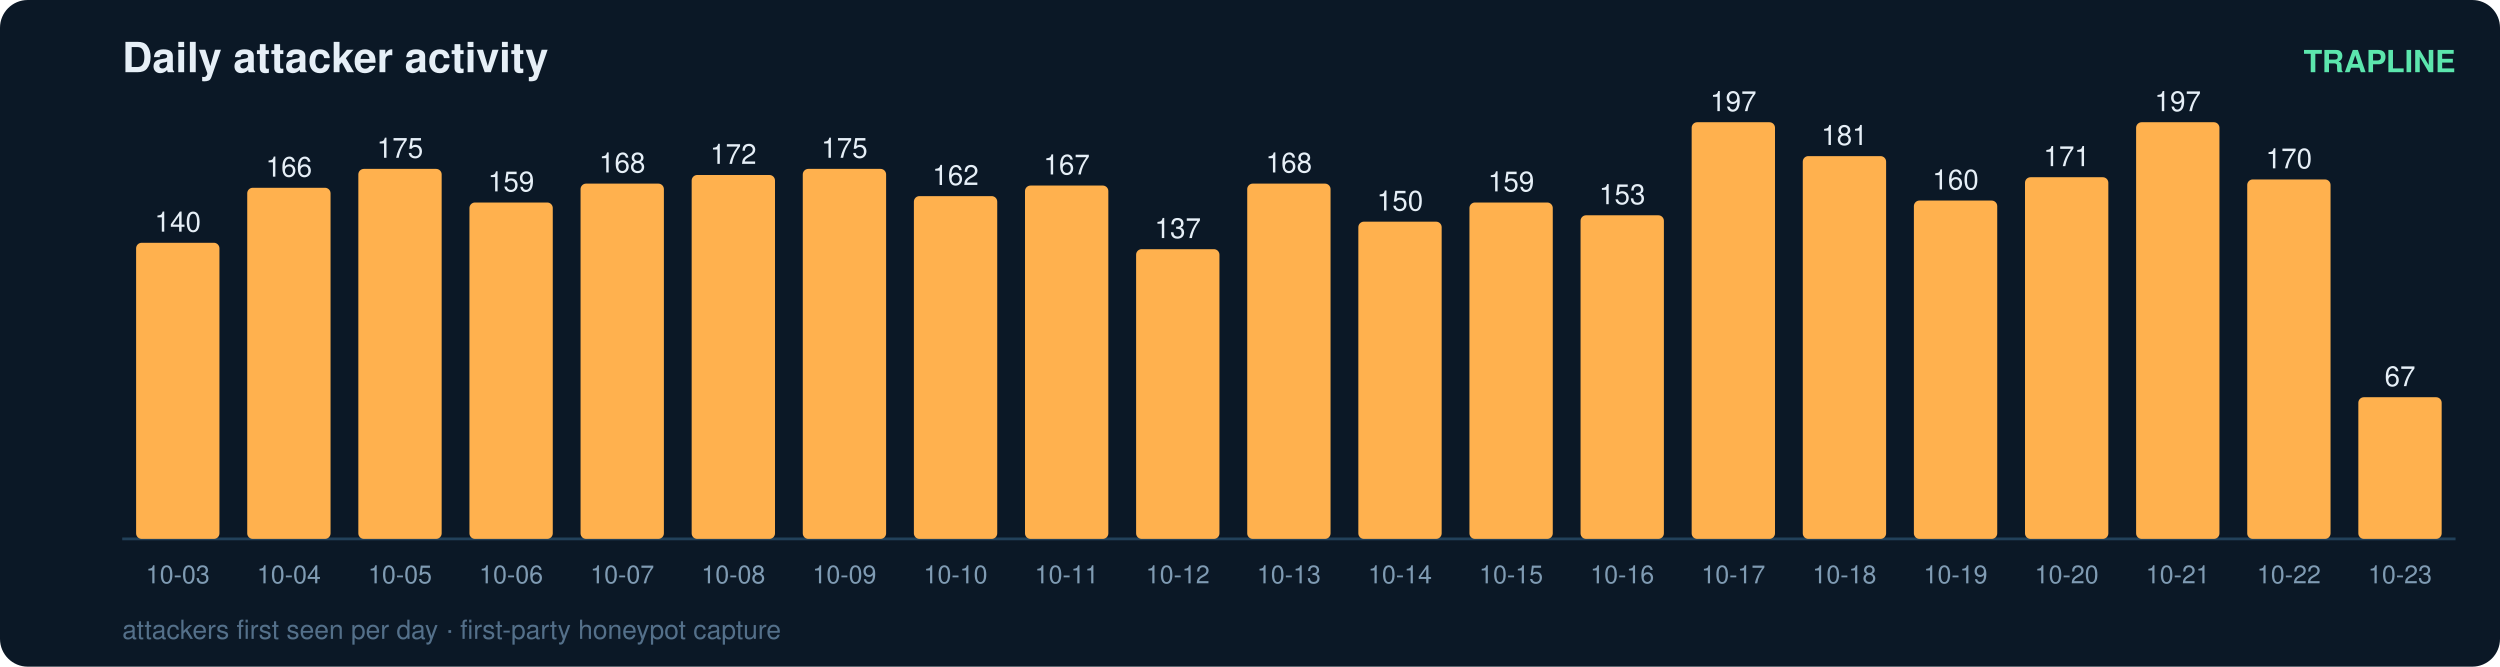
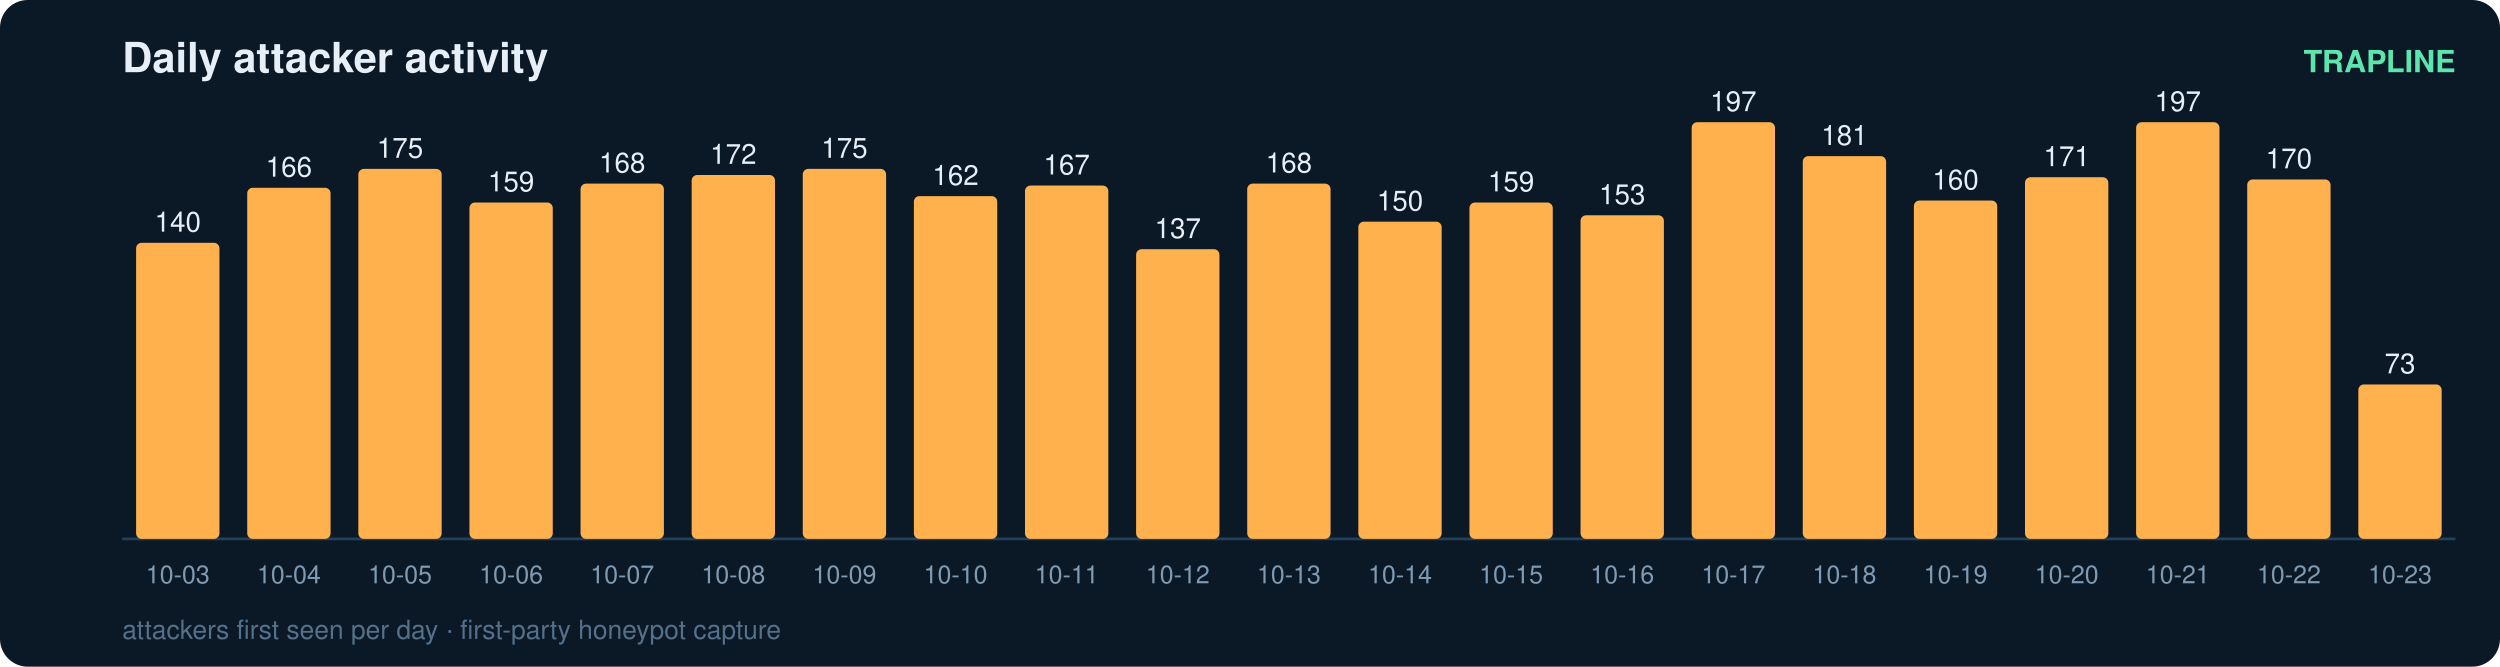
<svg xmlns="http://www.w3.org/2000/svg" width="900" height="240" viewBox="0 0 900 240" font-family="ui-sans-serif,Segoe UI,Helvetica,Arial">
  <rect width="900" height="240" rx="10" fill="#0b1826" />
  <text x="44" y="26" fill="#e6eff7" font-size="15" font-weight="700">Daily attacker activity</text>
  <text x="884" y="26" fill="#5ce6ad" font-size="11" text-anchor="end" font-weight="600">TRAPLINE</text>
  <line x1="44" y1="194" x2="884" y2="194" stroke="#22415a" stroke-width="1" />
  <rect x="49" y="87.4" width="30" height="106.6" rx="2" fill="#ffb14e" />
  <text x="64.0" y="83.4" fill="#e6eff7" font-size="10" text-anchor="middle" font-variant-numeric="tabular-nums">140</text>
  <text x="64.0" y="210.0" fill="#7f9bb3" font-size="9" text-anchor="middle">10-03</text>
  <rect x="89" y="67.6" width="30" height="126.4" rx="2" fill="#ffb14e" />
  <text x="104.0" y="63.6" fill="#e6eff7" font-size="10" text-anchor="middle" font-variant-numeric="tabular-nums">166</text>
  <text x="104.0" y="210.0" fill="#7f9bb3" font-size="9" text-anchor="middle">10-04</text>
  <rect x="129" y="60.8" width="30" height="133.2" rx="2" fill="#ffb14e" />
  <text x="144.0" y="56.8" fill="#e6eff7" font-size="10" text-anchor="middle" font-variant-numeric="tabular-nums">175</text>
  <text x="144.0" y="210.0" fill="#7f9bb3" font-size="9" text-anchor="middle">10-05</text>
  <rect x="169" y="72.9" width="30" height="121.1" rx="2" fill="#ffb14e" />
  <text x="184.0" y="68.9" fill="#e6eff7" font-size="10" text-anchor="middle" font-variant-numeric="tabular-nums">159</text>
  <text x="184.0" y="210.0" fill="#7f9bb3" font-size="9" text-anchor="middle">10-06</text>
  <rect x="209" y="66.1" width="30" height="127.9" rx="2" fill="#ffb14e" />
  <text x="224.0" y="62.1" fill="#e6eff7" font-size="10" text-anchor="middle" font-variant-numeric="tabular-nums">168</text>
  <text x="224.0" y="210.0" fill="#7f9bb3" font-size="9" text-anchor="middle">10-07</text>
  <rect x="249" y="63.0" width="30" height="131.0" rx="2" fill="#ffb14e" />
  <text x="264.0" y="59.0" fill="#e6eff7" font-size="10" text-anchor="middle" font-variant-numeric="tabular-nums">172</text>
  <text x="264.0" y="210.0" fill="#7f9bb3" font-size="9" text-anchor="middle">10-08</text>
  <rect x="289" y="60.8" width="30" height="133.2" rx="2" fill="#ffb14e" />
  <text x="304.0" y="56.8" fill="#e6eff7" font-size="10" text-anchor="middle" font-variant-numeric="tabular-nums">175</text>
  <text x="304.0" y="210.0" fill="#7f9bb3" font-size="9" text-anchor="middle">10-09</text>
  <rect x="329" y="70.6" width="30" height="123.4" rx="2" fill="#ffb14e" />
  <text x="344.0" y="66.6" fill="#e6eff7" font-size="10" text-anchor="middle" font-variant-numeric="tabular-nums">162</text>
  <text x="344.0" y="210.0" fill="#7f9bb3" font-size="9" text-anchor="middle">10-10</text>
  <rect x="369" y="66.8" width="30" height="127.2" rx="2" fill="#ffb14e" />
  <text x="384.0" y="62.8" fill="#e6eff7" font-size="10" text-anchor="middle" font-variant-numeric="tabular-nums">167</text>
  <text x="384.0" y="210.0" fill="#7f9bb3" font-size="9" text-anchor="middle">10-11</text>
  <rect x="409" y="89.7" width="30" height="104.3" rx="2" fill="#ffb14e" />
  <text x="424.0" y="85.7" fill="#e6eff7" font-size="10" text-anchor="middle" font-variant-numeric="tabular-nums">137</text>
  <text x="424.0" y="210.0" fill="#7f9bb3" font-size="9" text-anchor="middle">10-12</text>
  <rect x="449" y="66.1" width="30" height="127.9" rx="2" fill="#ffb14e" />
  <text x="464.0" y="62.1" fill="#e6eff7" font-size="10" text-anchor="middle" font-variant-numeric="tabular-nums">168</text>
  <text x="464.0" y="210.0" fill="#7f9bb3" font-size="9" text-anchor="middle">10-13</text>
  <rect x="489" y="79.8" width="30" height="114.2" rx="2" fill="#ffb14e" />
  <text x="504.0" y="75.8" fill="#e6eff7" font-size="10" text-anchor="middle" font-variant-numeric="tabular-nums">150</text>
  <text x="504.0" y="210.0" fill="#7f9bb3" font-size="9" text-anchor="middle">10-14</text>
  <rect x="529" y="72.9" width="30" height="121.1" rx="2" fill="#ffb14e" />
  <text x="544.0" y="68.9" fill="#e6eff7" font-size="10" text-anchor="middle" font-variant-numeric="tabular-nums">159</text>
  <text x="544.0" y="210.0" fill="#7f9bb3" font-size="9" text-anchor="middle">10-15</text>
  <rect x="569" y="77.5" width="30" height="116.5" rx="2" fill="#ffb14e" />
  <text x="584.0" y="73.5" fill="#e6eff7" font-size="10" text-anchor="middle" font-variant-numeric="tabular-nums">153</text>
  <text x="584.0" y="210.0" fill="#7f9bb3" font-size="9" text-anchor="middle">10-16</text>
  <rect x="609" y="44.0" width="30" height="150.0" rx="2" fill="#ffb14e" />
  <text x="624.0" y="40.0" fill="#e6eff7" font-size="10" text-anchor="middle" font-variant-numeric="tabular-nums">197</text>
  <text x="624.0" y="210.0" fill="#7f9bb3" font-size="9" text-anchor="middle">10-17</text>
  <rect x="649" y="56.2" width="30" height="137.8" rx="2" fill="#ffb14e" />
  <text x="664.0" y="52.2" fill="#e6eff7" font-size="10" text-anchor="middle" font-variant-numeric="tabular-nums">181</text>
  <text x="664.0" y="210.0" fill="#7f9bb3" font-size="9" text-anchor="middle">10-18</text>
  <rect x="689" y="72.2" width="30" height="121.8" rx="2" fill="#ffb14e" />
  <text x="704.0" y="68.2" fill="#e6eff7" font-size="10" text-anchor="middle" font-variant-numeric="tabular-nums">160</text>
  <text x="704.0" y="210.0" fill="#7f9bb3" font-size="9" text-anchor="middle">10-19</text>
  <rect x="729" y="63.8" width="30" height="130.2" rx="2" fill="#ffb14e" />
  <text x="744.0" y="59.8" fill="#e6eff7" font-size="10" text-anchor="middle" font-variant-numeric="tabular-nums">171</text>
  <text x="744.0" y="210.0" fill="#7f9bb3" font-size="9" text-anchor="middle">10-20</text>
  <rect x="769" y="44.0" width="30" height="150.0" rx="2" fill="#ffb14e" />
  <text x="784.0" y="40.0" fill="#e6eff7" font-size="10" text-anchor="middle" font-variant-numeric="tabular-nums">197</text>
  <text x="784.0" y="210.0" fill="#7f9bb3" font-size="9" text-anchor="middle">10-21</text>
  <rect x="809" y="64.6" width="30" height="129.4" rx="2" fill="#ffb14e" />
  <text x="824.0" y="60.6" fill="#e6eff7" font-size="10" text-anchor="middle" font-variant-numeric="tabular-nums">170</text>
  <text x="824.0" y="210.0" fill="#7f9bb3" font-size="9" text-anchor="middle">10-22</text>
-   <rect x="849" y="143.0" width="30" height="51.0" rx="2" fill="#ffb14e" />
-   <text x="864.0" y="139.0" fill="#e6eff7" font-size="10" text-anchor="middle" font-variant-numeric="tabular-nums">67</text>
+   <rect x="849" y="138.4" width="30" height="55.6" rx="2" fill="#ffb14e" />
+   <text x="864.0" y="134.4" fill="#e6eff7" font-size="10" text-anchor="middle" font-variant-numeric="tabular-nums">73</text>
  <text x="864.0" y="210.0" fill="#7f9bb3" font-size="9" text-anchor="middle">10-23</text>
  <text x="44" y="230" fill="#54708a" font-size="9.5">attackers first seen per day · first-party honeypot capture</text>
</svg>
